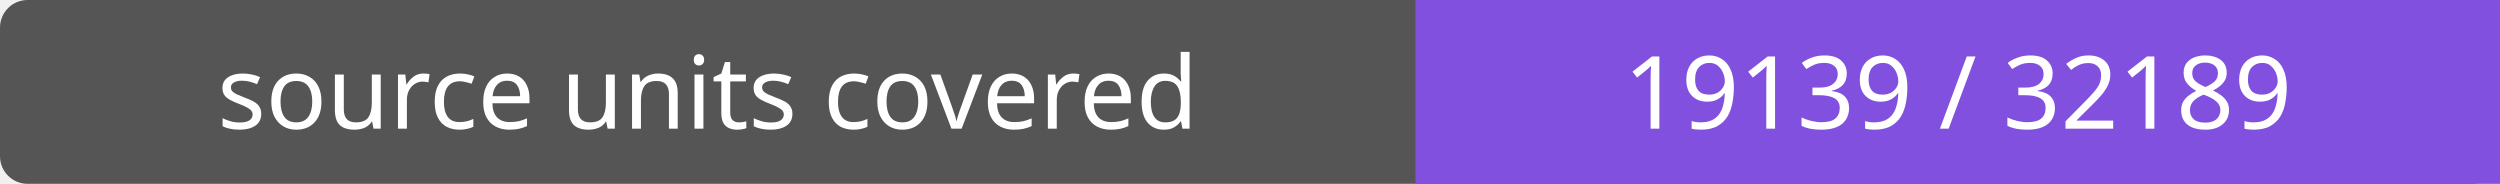
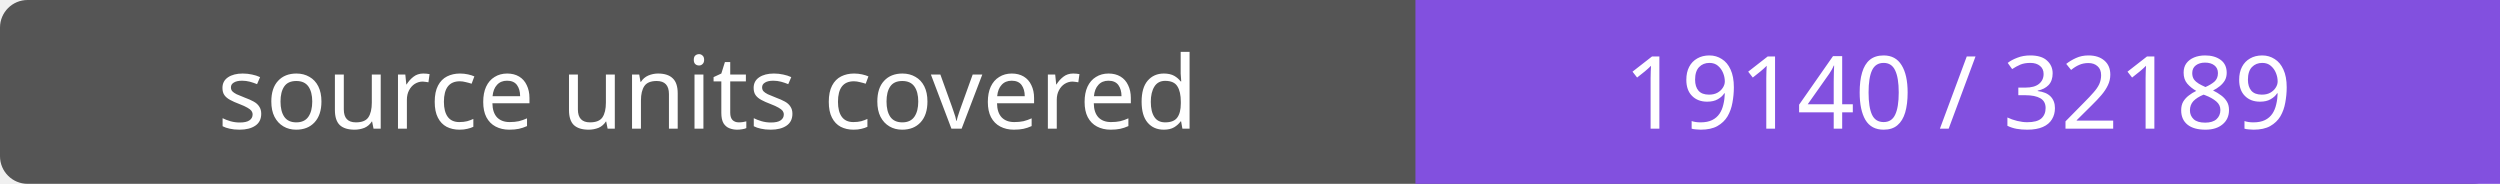
- <svg xmlns="http://www.w3.org/2000/svg" width="272" height="20" role="img" aria-label="source units covered: 19139 / 32189">
+ <svg xmlns="http://www.w3.org/2000/svg" width="272" height="20" role="img" aria-label="source units covered: 19140 / 32189">
  <rect width="272" height="20" rx="3" fill="#555" />
  <path fill="#8250df" d="M154 0h118v20H154z" />
  <g fill="#fff" text-anchor="middle" font-family="Verdana,sans-serif" font-size="11">
    <text x="77.0" y="14">source units covered</text>
-     <text x="213.0" y="14">19139 / 32189</text>
+     <text x="213.0" y="14">19140 / 32189</text>
  </g>
</svg>
